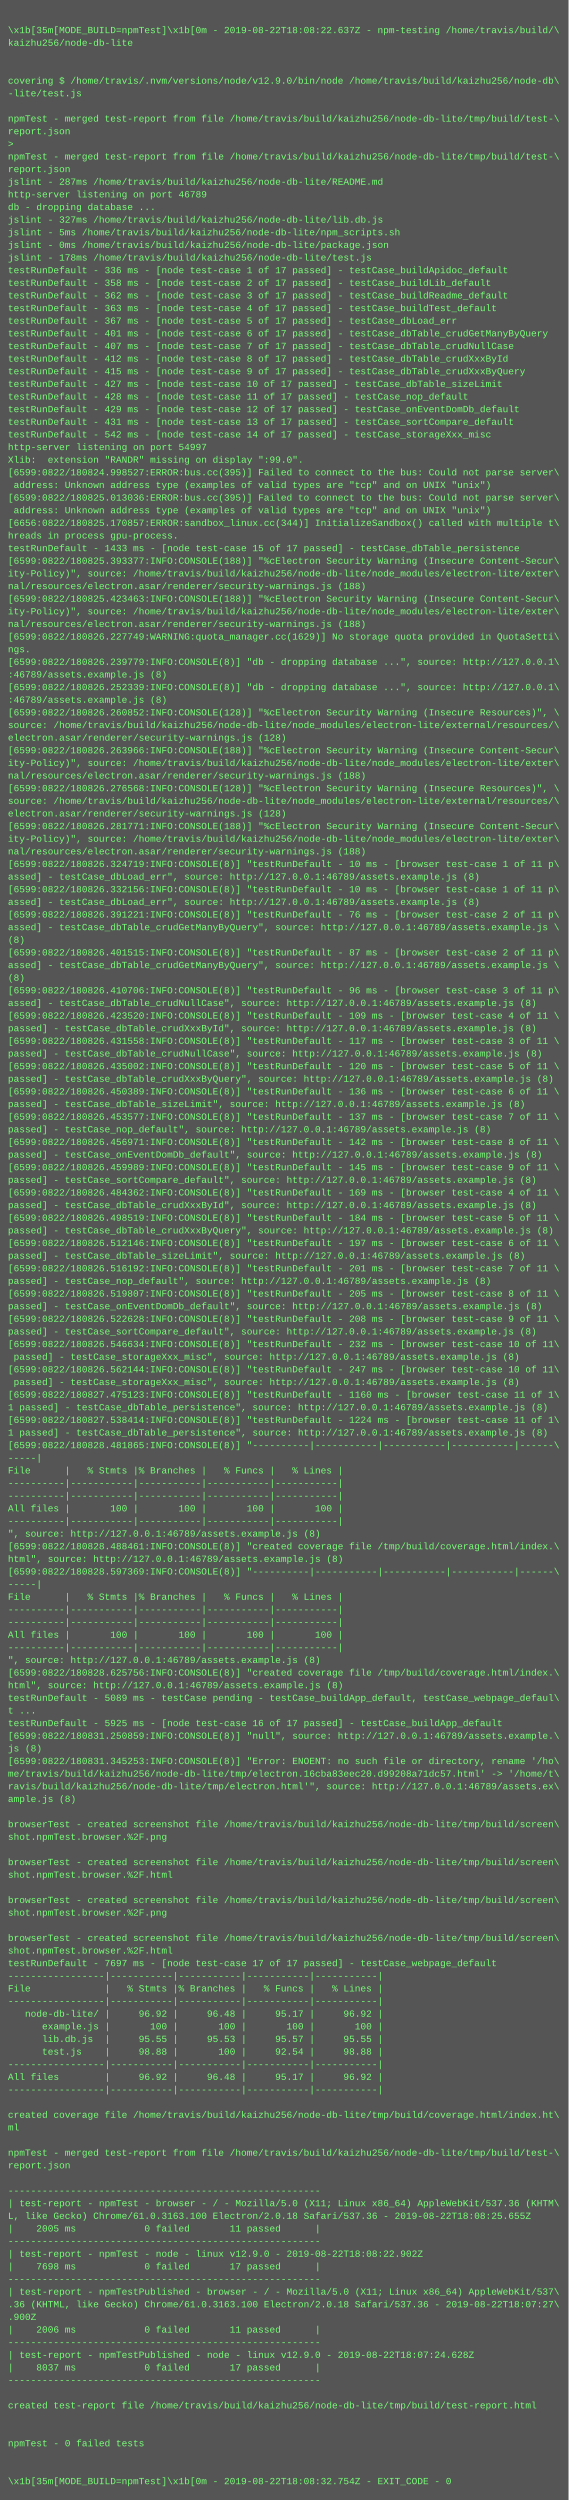
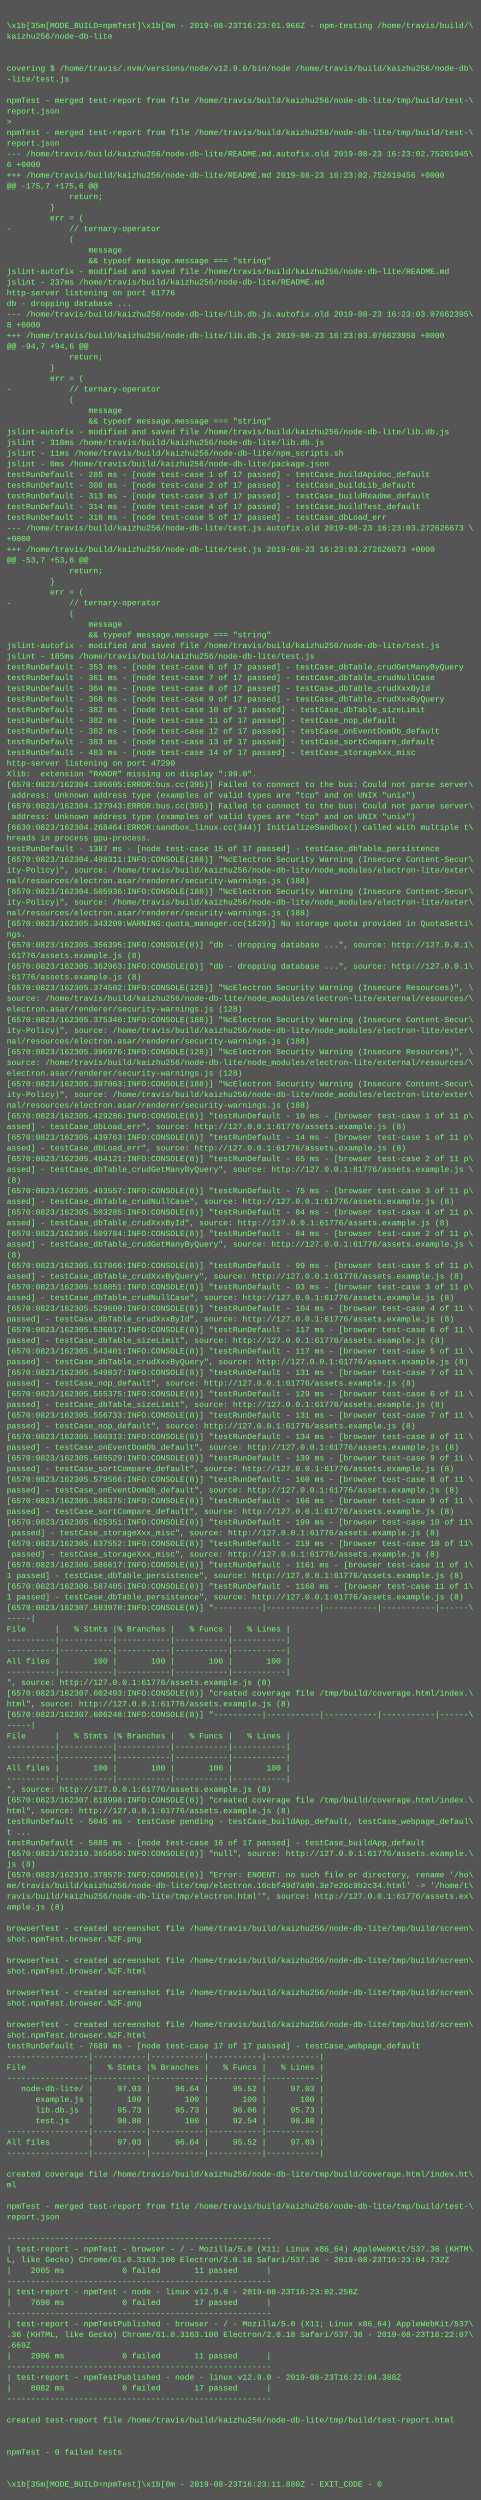
- <svg xmlns="http://www.w3.org/2000/svg" height="3166" width="720">
-   <rect height="3166" fill="#555" width="720" />
+ <svg xmlns="http://www.w3.org/2000/svg" height="3742" width="720">
+   <rect height="3742" fill="#555" width="720" />
  <text fill="#7f7" font-family="Courier New" font-size="12" xml:space="preserve">
    <tspan x="10" y="26" />
-     <tspan x="10" y="42">\x1b[35m[MODE_BUILD=npmTest]\x1b[0m - 2019-08-22T18:08:22.637Z - npm-testing /home/travis/build/\</tspan>
+     <tspan x="10" y="42">\x1b[35m[MODE_BUILD=npmTest]\x1b[0m - 2019-08-23T16:23:01.966Z - npm-testing /home/travis/build/\</tspan>
    <tspan x="10" y="58">kaizhu256/node-db-lite</tspan>
    <tspan x="10" y="74" />
    <tspan x="10" y="90" />
    <tspan x="10" y="106">covering $ /home/travis/.nvm/versions/node/v12.9.0/bin/node /home/travis/build/kaizhu256/node-db\</tspan>
    <tspan x="10" y="122">-lite/test.js</tspan>
    <tspan x="10" y="138" />
    <tspan x="10" y="154">npmTest - merged test-report from file /home/travis/build/kaizhu256/node-db-lite/tmp/build/test-\</tspan>
    <tspan x="10" y="170">report.json</tspan>
    <tspan x="10" y="186">&gt; </tspan>
    <tspan x="10" y="202">npmTest - merged test-report from file /home/travis/build/kaizhu256/node-db-lite/tmp/build/test-\</tspan>
    <tspan x="10" y="218">report.json</tspan>
-     <tspan x="10" y="234">jslint - 287ms /home/travis/build/kaizhu256/node-db-lite/README.md</tspan>
-     <tspan x="10" y="250">http-server listening on port 46789</tspan>
-     <tspan x="10" y="266">db - dropping database ...</tspan>
-     <tspan x="10" y="282">jslint - 327ms /home/travis/build/kaizhu256/node-db-lite/lib.db.js</tspan>
-     <tspan x="10" y="298">jslint - 5ms /home/travis/build/kaizhu256/node-db-lite/npm_scripts.sh</tspan>
-     <tspan x="10" y="314">jslint - 0ms /home/travis/build/kaizhu256/node-db-lite/package.json</tspan>
-     <tspan x="10" y="330">jslint - 178ms /home/travis/build/kaizhu256/node-db-lite/test.js</tspan>
-     <tspan x="10" y="346">testRunDefault - 336 ms - [node test-case 1 of 17 passed] - testCase_buildApidoc_default</tspan>
-     <tspan x="10" y="362">testRunDefault - 358 ms - [node test-case 2 of 17 passed] - testCase_buildLib_default</tspan>
-     <tspan x="10" y="378">testRunDefault - 362 ms - [node test-case 3 of 17 passed] - testCase_buildReadme_default</tspan>
-     <tspan x="10" y="394">testRunDefault - 363 ms - [node test-case 4 of 17 passed] - testCase_buildTest_default</tspan>
-     <tspan x="10" y="410">testRunDefault - 367 ms - [node test-case 5 of 17 passed] - testCase_dbLoad_err</tspan>
-     <tspan x="10" y="426">testRunDefault - 401 ms - [node test-case 6 of 17 passed] - testCase_dbTable_crudGetManyByQuery</tspan>
-     <tspan x="10" y="442">testRunDefault - 407 ms - [node test-case 7 of 17 passed] - testCase_dbTable_crudNullCase</tspan>
-     <tspan x="10" y="458">testRunDefault - 412 ms - [node test-case 8 of 17 passed] - testCase_dbTable_crudXxxById</tspan>
-     <tspan x="10" y="474">testRunDefault - 415 ms - [node test-case 9 of 17 passed] - testCase_dbTable_crudXxxByQuery</tspan>
-     <tspan x="10" y="490">testRunDefault - 427 ms - [node test-case 10 of 17 passed] - testCase_dbTable_sizeLimit</tspan>
-     <tspan x="10" y="506">testRunDefault - 428 ms - [node test-case 11 of 17 passed] - testCase_nop_default</tspan>
-     <tspan x="10" y="522">testRunDefault - 429 ms - [node test-case 12 of 17 passed] - testCase_onEventDomDb_default</tspan>
-     <tspan x="10" y="538">testRunDefault - 431 ms - [node test-case 13 of 17 passed] - testCase_sortCompare_default</tspan>
-     <tspan x="10" y="554">testRunDefault - 542 ms - [node test-case 14 of 17 passed] - testCase_storageXxx_misc</tspan>
-     <tspan x="10" y="570">http-server listening on port 54997</tspan>
-     <tspan x="10" y="586">Xlib:  extension "RANDR" missing on display ":99.0".</tspan>
-     <tspan x="10" y="602">[6599:0822/180824.998527:ERROR:bus.cc(395)] Failed to connect to the bus: Could not parse server\</tspan>
-     <tspan x="10" y="618"> address: Unknown address type (examples of valid types are "tcp" and on UNIX "unix")</tspan>
-     <tspan x="10" y="634">[6599:0822/180825.013036:ERROR:bus.cc(395)] Failed to connect to the bus: Could not parse server\</tspan>
-     <tspan x="10" y="650"> address: Unknown address type (examples of valid types are "tcp" and on UNIX "unix")</tspan>
-     <tspan x="10" y="666">[6656:0822/180825.170857:ERROR:sandbox_linux.cc(344)] InitializeSandbox() called with multiple t\</tspan>
-     <tspan x="10" y="682">hreads in process gpu-process.</tspan>
-     <tspan x="10" y="698">testRunDefault - 1433 ms - [node test-case 15 of 17 passed] - testCase_dbTable_persistence</tspan>
-     <tspan x="10" y="714">[6599:0822/180825.393377:INFO:CONSOLE(188)] "%cElectron Security Warning (Insecure Content-Secur\</tspan>
-     <tspan x="10" y="730">ity-Policy)", source: /home/travis/build/kaizhu256/node-db-lite/node_modules/electron-lite/exter\</tspan>
-     <tspan x="10" y="746">nal/resources/electron.asar/renderer/security-warnings.js (188)</tspan>
-     <tspan x="10" y="762">[6599:0822/180825.423463:INFO:CONSOLE(188)] "%cElectron Security Warning (Insecure Content-Secur\</tspan>
-     <tspan x="10" y="778">ity-Policy)", source: /home/travis/build/kaizhu256/node-db-lite/node_modules/electron-lite/exter\</tspan>
-     <tspan x="10" y="794">nal/resources/electron.asar/renderer/security-warnings.js (188)</tspan>
-     <tspan x="10" y="810">[6599:0822/180826.227749:WARNING:quota_manager.cc(1629)] No storage quota provided in QuotaSetti\</tspan>
-     <tspan x="10" y="826">ngs.</tspan>
-     <tspan x="10" y="842">[6599:0822/180826.239779:INFO:CONSOLE(8)] "db - dropping database ...", source: http://127.0.0.1\</tspan>
-     <tspan x="10" y="858">:46789/assets.example.js (8)</tspan>
-     <tspan x="10" y="874">[6599:0822/180826.252339:INFO:CONSOLE(8)] "db - dropping database ...", source: http://127.0.0.1\</tspan>
-     <tspan x="10" y="890">:46789/assets.example.js (8)</tspan>
-     <tspan x="10" y="906">[6599:0822/180826.260852:INFO:CONSOLE(128)] "%cElectron Security Warning (Insecure Resources)", \</tspan>
-     <tspan x="10" y="922">source: /home/travis/build/kaizhu256/node-db-lite/node_modules/electron-lite/external/resources/\</tspan>
-     <tspan x="10" y="938">electron.asar/renderer/security-warnings.js (128)</tspan>
-     <tspan x="10" y="954">[6599:0822/180826.263966:INFO:CONSOLE(188)] "%cElectron Security Warning (Insecure Content-Secur\</tspan>
-     <tspan x="10" y="970">ity-Policy)", source: /home/travis/build/kaizhu256/node-db-lite/node_modules/electron-lite/exter\</tspan>
-     <tspan x="10" y="986">nal/resources/electron.asar/renderer/security-warnings.js (188)</tspan>
-     <tspan x="10" y="1002">[6599:0822/180826.276568:INFO:CONSOLE(128)] "%cElectron Security Warning (Insecure Resources)", \</tspan>
-     <tspan x="10" y="1018">source: /home/travis/build/kaizhu256/node-db-lite/node_modules/electron-lite/external/resources/\</tspan>
-     <tspan x="10" y="1034">electron.asar/renderer/security-warnings.js (128)</tspan>
-     <tspan x="10" y="1050">[6599:0822/180826.281771:INFO:CONSOLE(188)] "%cElectron Security Warning (Insecure Content-Secur\</tspan>
-     <tspan x="10" y="1066">ity-Policy)", source: /home/travis/build/kaizhu256/node-db-lite/node_modules/electron-lite/exter\</tspan>
-     <tspan x="10" y="1082">nal/resources/electron.asar/renderer/security-warnings.js (188)</tspan>
-     <tspan x="10" y="1098">[6599:0822/180826.324719:INFO:CONSOLE(8)] "testRunDefault - 10 ms - [browser test-case 1 of 11 p\</tspan>
-     <tspan x="10" y="1114">assed] - testCase_dbLoad_err", source: http://127.0.0.1:46789/assets.example.js (8)</tspan>
-     <tspan x="10" y="1130">[6599:0822/180826.332156:INFO:CONSOLE(8)] "testRunDefault - 10 ms - [browser test-case 1 of 11 p\</tspan>
-     <tspan x="10" y="1146">assed] - testCase_dbLoad_err", source: http://127.0.0.1:46789/assets.example.js (8)</tspan>
-     <tspan x="10" y="1162">[6599:0822/180826.391221:INFO:CONSOLE(8)] "testRunDefault - 76 ms - [browser test-case 2 of 11 p\</tspan>
-     <tspan x="10" y="1178">assed] - testCase_dbTable_crudGetManyByQuery", source: http://127.0.0.1:46789/assets.example.js \</tspan>
-     <tspan x="10" y="1194">(8)</tspan>
-     <tspan x="10" y="1210">[6599:0822/180826.401515:INFO:CONSOLE(8)] "testRunDefault - 87 ms - [browser test-case 2 of 11 p\</tspan>
-     <tspan x="10" y="1226">assed] - testCase_dbTable_crudGetManyByQuery", source: http://127.0.0.1:46789/assets.example.js \</tspan>
-     <tspan x="10" y="1242">(8)</tspan>
-     <tspan x="10" y="1258">[6599:0822/180826.410706:INFO:CONSOLE(8)] "testRunDefault - 96 ms - [browser test-case 3 of 11 p\</tspan>
-     <tspan x="10" y="1274">assed] - testCase_dbTable_crudNullCase", source: http://127.0.0.1:46789/assets.example.js (8)</tspan>
-     <tspan x="10" y="1290">[6599:0822/180826.423520:INFO:CONSOLE(8)] "testRunDefault - 109 ms - [browser test-case 4 of 11 \</tspan>
-     <tspan x="10" y="1306">passed] - testCase_dbTable_crudXxxById", source: http://127.0.0.1:46789/assets.example.js (8)</tspan>
-     <tspan x="10" y="1322">[6599:0822/180826.431558:INFO:CONSOLE(8)] "testRunDefault - 117 ms - [browser test-case 3 of 11 \</tspan>
-     <tspan x="10" y="1338">passed] - testCase_dbTable_crudNullCase", source: http://127.0.0.1:46789/assets.example.js (8)</tspan>
-     <tspan x="10" y="1354">[6599:0822/180826.435002:INFO:CONSOLE(8)] "testRunDefault - 120 ms - [browser test-case 5 of 11 \</tspan>
-     <tspan x="10" y="1370">passed] - testCase_dbTable_crudXxxByQuery", source: http://127.0.0.1:46789/assets.example.js (8)</tspan>
-     <tspan x="10" y="1386">[6599:0822/180826.450389:INFO:CONSOLE(8)] "testRunDefault - 136 ms - [browser test-case 6 of 11 \</tspan>
-     <tspan x="10" y="1402">passed] - testCase_dbTable_sizeLimit", source: http://127.0.0.1:46789/assets.example.js (8)</tspan>
-     <tspan x="10" y="1418">[6599:0822/180826.453577:INFO:CONSOLE(8)] "testRunDefault - 137 ms - [browser test-case 7 of 11 \</tspan>
-     <tspan x="10" y="1434">passed] - testCase_nop_default", source: http://127.0.0.1:46789/assets.example.js (8)</tspan>
-     <tspan x="10" y="1450">[6599:0822/180826.456971:INFO:CONSOLE(8)] "testRunDefault - 142 ms - [browser test-case 8 of 11 \</tspan>
-     <tspan x="10" y="1466">passed] - testCase_onEventDomDb_default", source: http://127.0.0.1:46789/assets.example.js (8)</tspan>
-     <tspan x="10" y="1482">[6599:0822/180826.459989:INFO:CONSOLE(8)] "testRunDefault - 145 ms - [browser test-case 9 of 11 \</tspan>
-     <tspan x="10" y="1498">passed] - testCase_sortCompare_default", source: http://127.0.0.1:46789/assets.example.js (8)</tspan>
-     <tspan x="10" y="1514">[6599:0822/180826.484362:INFO:CONSOLE(8)] "testRunDefault - 169 ms - [browser test-case 4 of 11 \</tspan>
-     <tspan x="10" y="1530">passed] - testCase_dbTable_crudXxxById", source: http://127.0.0.1:46789/assets.example.js (8)</tspan>
-     <tspan x="10" y="1546">[6599:0822/180826.498519:INFO:CONSOLE(8)] "testRunDefault - 184 ms - [browser test-case 5 of 11 \</tspan>
-     <tspan x="10" y="1562">passed] - testCase_dbTable_crudXxxByQuery", source: http://127.0.0.1:46789/assets.example.js (8)</tspan>
-     <tspan x="10" y="1578">[6599:0822/180826.512146:INFO:CONSOLE(8)] "testRunDefault - 197 ms - [browser test-case 6 of 11 \</tspan>
-     <tspan x="10" y="1594">passed] - testCase_dbTable_sizeLimit", source: http://127.0.0.1:46789/assets.example.js (8)</tspan>
-     <tspan x="10" y="1610">[6599:0822/180826.516192:INFO:CONSOLE(8)] "testRunDefault - 201 ms - [browser test-case 7 of 11 \</tspan>
-     <tspan x="10" y="1626">passed] - testCase_nop_default", source: http://127.0.0.1:46789/assets.example.js (8)</tspan>
-     <tspan x="10" y="1642">[6599:0822/180826.519807:INFO:CONSOLE(8)] "testRunDefault - 205 ms - [browser test-case 8 of 11 \</tspan>
-     <tspan x="10" y="1658">passed] - testCase_onEventDomDb_default", source: http://127.0.0.1:46789/assets.example.js (8)</tspan>
-     <tspan x="10" y="1674">[6599:0822/180826.522628:INFO:CONSOLE(8)] "testRunDefault - 208 ms - [browser test-case 9 of 11 \</tspan>
-     <tspan x="10" y="1690">passed] - testCase_sortCompare_default", source: http://127.0.0.1:46789/assets.example.js (8)</tspan>
-     <tspan x="10" y="1706">[6599:0822/180826.546634:INFO:CONSOLE(8)] "testRunDefault - 232 ms - [browser test-case 10 of 11\</tspan>
-     <tspan x="10" y="1722"> passed] - testCase_storageXxx_misc", source: http://127.0.0.1:46789/assets.example.js (8)</tspan>
-     <tspan x="10" y="1738">[6599:0822/180826.562144:INFO:CONSOLE(8)] "testRunDefault - 247 ms - [browser test-case 10 of 11\</tspan>
-     <tspan x="10" y="1754"> passed] - testCase_storageXxx_misc", source: http://127.0.0.1:46789/assets.example.js (8)</tspan>
-     <tspan x="10" y="1770">[6599:0822/180827.475123:INFO:CONSOLE(8)] "testRunDefault - 1160 ms - [browser test-case 11 of 1\</tspan>
-     <tspan x="10" y="1786">1 passed] - testCase_dbTable_persistence", source: http://127.0.0.1:46789/assets.example.js (8)</tspan>
-     <tspan x="10" y="1802">[6599:0822/180827.538414:INFO:CONSOLE(8)] "testRunDefault - 1224 ms - [browser test-case 11 of 1\</tspan>
-     <tspan x="10" y="1818">1 passed] - testCase_dbTable_persistence", source: http://127.0.0.1:46789/assets.example.js (8)</tspan>
-     <tspan x="10" y="1834">[6599:0822/180828.481865:INFO:CONSOLE(8)] "----------|-----------|-----------|-----------|------\</tspan>
-     <tspan x="10" y="1850">-----|</tspan>
-     <tspan x="10" y="1866">File      |   % Stmts |% Branches |   % Funcs |   % Lines |</tspan>
-     <tspan x="10" y="1882">----------|-----------|-----------|-----------|-----------|</tspan>
-     <tspan x="10" y="1898">----------|-----------|-----------|-----------|-----------|</tspan>
-     <tspan x="10" y="1914">All files |       100 |       100 |       100 |       100 |</tspan>
-     <tspan x="10" y="1930">----------|-----------|-----------|-----------|-----------|</tspan>
-     <tspan x="10" y="1946">", source: http://127.0.0.1:46789/assets.example.js (8)</tspan>
-     <tspan x="10" y="1962">[6599:0822/180828.488461:INFO:CONSOLE(8)] "created coverage file /tmp/build/coverage.html/index.\</tspan>
-     <tspan x="10" y="1978">html", source: http://127.0.0.1:46789/assets.example.js (8)</tspan>
-     <tspan x="10" y="1994">[6599:0822/180828.597369:INFO:CONSOLE(8)] "----------|-----------|-----------|-----------|------\</tspan>
-     <tspan x="10" y="2010">-----|</tspan>
-     <tspan x="10" y="2026">File      |   % Stmts |% Branches |   % Funcs |   % Lines |</tspan>
-     <tspan x="10" y="2042">----------|-----------|-----------|-----------|-----------|</tspan>
-     <tspan x="10" y="2058">----------|-----------|-----------|-----------|-----------|</tspan>
-     <tspan x="10" y="2074">All files |       100 |       100 |       100 |       100 |</tspan>
-     <tspan x="10" y="2090">----------|-----------|-----------|-----------|-----------|</tspan>
-     <tspan x="10" y="2106">", source: http://127.0.0.1:46789/assets.example.js (8)</tspan>
-     <tspan x="10" y="2122">[6599:0822/180828.625756:INFO:CONSOLE(8)] "created coverage file /tmp/build/coverage.html/index.\</tspan>
-     <tspan x="10" y="2138">html", source: http://127.0.0.1:46789/assets.example.js (8)</tspan>
-     <tspan x="10" y="2154">testRunDefault - 5089 ms - testCase pending - testCase_buildApp_default, testCase_webpage_defaul\</tspan>
-     <tspan x="10" y="2170">t ...</tspan>
-     <tspan x="10" y="2186">testRunDefault - 5925 ms - [node test-case 16 of 17 passed] - testCase_buildApp_default</tspan>
-     <tspan x="10" y="2202">[6599:0822/180831.250859:INFO:CONSOLE(8)] "null", source: http://127.0.0.1:46789/assets.example.\</tspan>
-     <tspan x="10" y="2218">js (8)</tspan>
-     <tspan x="10" y="2234">[6599:0822/180831.345253:INFO:CONSOLE(8)] "Error: ENOENT: no such file or directory, rename '/ho\</tspan>
-     <tspan x="10" y="2250">me/travis/build/kaizhu256/node-db-lite/tmp/electron.16cba83eec20.d99208a71dc57.html' -&gt; '/home/t\</tspan>
-     <tspan x="10" y="2266">ravis/build/kaizhu256/node-db-lite/tmp/electron.html'", source: http://127.0.0.1:46789/assets.ex\</tspan>
-     <tspan x="10" y="2282">ample.js (8)</tspan>
-     <tspan x="10" y="2298" />
-     <tspan x="10" y="2314">browserTest - created screenshot file /home/travis/build/kaizhu256/node-db-lite/tmp/build/screen\</tspan>
-     <tspan x="10" y="2330">shot.npmTest.browser.%2F.png</tspan>
-     <tspan x="10" y="2346" />
-     <tspan x="10" y="2362">browserTest - created screenshot file /home/travis/build/kaizhu256/node-db-lite/tmp/build/screen\</tspan>
-     <tspan x="10" y="2378">shot.npmTest.browser.%2F.html</tspan>
-     <tspan x="10" y="2394" />
-     <tspan x="10" y="2410">browserTest - created screenshot file /home/travis/build/kaizhu256/node-db-lite/tmp/build/screen\</tspan>
-     <tspan x="10" y="2426">shot.npmTest.browser.%2F.png</tspan>
-     <tspan x="10" y="2442" />
-     <tspan x="10" y="2458">browserTest - created screenshot file /home/travis/build/kaizhu256/node-db-lite/tmp/build/screen\</tspan>
-     <tspan x="10" y="2474">shot.npmTest.browser.%2F.html</tspan>
-     <tspan x="10" y="2490">testRunDefault - 7697 ms - [node test-case 17 of 17 passed] - testCase_webpage_default</tspan>
-     <tspan x="10" y="2506">-----------------|-----------|-----------|-----------|-----------|</tspan>
-     <tspan x="10" y="2522">File             |   % Stmts |% Branches |   % Funcs |   % Lines |</tspan>
-     <tspan x="10" y="2538">-----------------|-----------|-----------|-----------|-----------|</tspan>
-     <tspan x="10" y="2554">   node-db-lite/ |     96.92 |     96.48 |     95.17 |     96.92 |</tspan>
-     <tspan x="10" y="2570">      example.js |       100 |       100 |       100 |       100 |</tspan>
-     <tspan x="10" y="2586">      lib.db.js  |     95.55 |     95.53 |     95.57 |     95.55 |</tspan>
-     <tspan x="10" y="2602">      test.js    |     98.88 |       100 |     92.54 |     98.88 |</tspan>
-     <tspan x="10" y="2618">-----------------|-----------|-----------|-----------|-----------|</tspan>
-     <tspan x="10" y="2634">All files        |     96.92 |     96.48 |     95.17 |     96.92 |</tspan>
-     <tspan x="10" y="2650">-----------------|-----------|-----------|-----------|-----------|</tspan>
-     <tspan x="10" y="2666" />
-     <tspan x="10" y="2682">created coverage file /home/travis/build/kaizhu256/node-db-lite/tmp/build/coverage.html/index.ht\</tspan>
-     <tspan x="10" y="2698">ml</tspan>
-     <tspan x="10" y="2714" />
-     <tspan x="10" y="2730">npmTest - merged test-report from file /home/travis/build/kaizhu256/node-db-lite/tmp/build/test-\</tspan>
-     <tspan x="10" y="2746">report.json</tspan>
-     <tspan x="10" y="2762" />
-     <tspan x="10" y="2778">-------------------------------------------------------</tspan>
-     <tspan x="10" y="2794">| test-report - npmTest - browser - / - Mozilla/5.0 (X11; Linux x86_64) AppleWebKit/537.36 (KHTM\</tspan>
-     <tspan x="10" y="2810">L, like Gecko) Chrome/61.0.3163.100 Electron/2.0.18 Safari/537.36 - 2019-08-22T18:08:25.655Z</tspan>
-     <tspan x="10" y="2826">|    2005 ms            0 failed       11 passed      |</tspan>
-     <tspan x="10" y="2842">-------------------------------------------------------</tspan>
-     <tspan x="10" y="2858">| test-report - npmTest - node - linux v12.9.0 - 2019-08-22T18:08:22.902Z</tspan>
-     <tspan x="10" y="2874">|    7698 ms            0 failed       17 passed      |</tspan>
-     <tspan x="10" y="2890">-------------------------------------------------------</tspan>
-     <tspan x="10" y="2906">| test-report - npmTestPublished - browser - / - Mozilla/5.0 (X11; Linux x86_64) AppleWebKit/537\</tspan>
-     <tspan x="10" y="2922">.36 (KHTML, like Gecko) Chrome/61.0.3163.100 Electron/2.0.18 Safari/537.36 - 2019-08-22T18:07:27\</tspan>
-     <tspan x="10" y="2938">.900Z</tspan>
-     <tspan x="10" y="2954">|    2006 ms            0 failed       11 passed      |</tspan>
-     <tspan x="10" y="2970">-------------------------------------------------------</tspan>
-     <tspan x="10" y="2986">| test-report - npmTestPublished - node - linux v12.9.0 - 2019-08-22T18:07:24.628Z</tspan>
-     <tspan x="10" y="3002">|    8037 ms            0 failed       17 passed      |</tspan>
-     <tspan x="10" y="3018">-------------------------------------------------------</tspan>
-     <tspan x="10" y="3034" />
-     <tspan x="10" y="3050">created test-report file /home/travis/build/kaizhu256/node-db-lite/tmp/build/test-report.html</tspan>
-     <tspan x="10" y="3066" />
-     <tspan x="10" y="3082" />
-     <tspan x="10" y="3098">npmTest - 0 failed tests</tspan>
-     <tspan x="10" y="3114" />
-     <tspan x="10" y="3130" />
-     <tspan x="10" y="3146">\x1b[35m[MODE_BUILD=npmTest]\x1b[0m - 2019-08-22T18:08:32.754Z - EXIT_CODE - 0</tspan>
+     <tspan x="10" y="234">--- /home/travis/build/kaizhu256/node-db-lite/README.md.autofix.old	2019-08-23 16:23:02.75261945\</tspan>
+     <tspan x="10" y="250">6 +0000</tspan>
+     <tspan x="10" y="266">+++ /home/travis/build/kaizhu256/node-db-lite/README.md	2019-08-23 16:23:02.752619456 +0000</tspan>
+     <tspan x="10" y="282">@@ -175,7 +175,6 @@</tspan>
+     <tspan x="10" y="298">             return;</tspan>
+     <tspan x="10" y="314">         }</tspan>
+     <tspan x="10" y="330">         err = (</tspan>
+     <tspan x="10" y="346">-            // ternary-operator</tspan>
+     <tspan x="10" y="362">             (</tspan>
+     <tspan x="10" y="378">                 message</tspan>
+     <tspan x="10" y="394">                 &amp;&amp; typeof message.message === "string"</tspan>
+     <tspan x="10" y="410">jslint-autofix - modified and saved file /home/travis/build/kaizhu256/node-db-lite/README.md</tspan>
+     <tspan x="10" y="426">jslint - 237ms /home/travis/build/kaizhu256/node-db-lite/README.md</tspan>
+     <tspan x="10" y="442">http-server listening on port 61776</tspan>
+     <tspan x="10" y="458">db - dropping database ...</tspan>
+     <tspan x="10" y="474">--- /home/travis/build/kaizhu256/node-db-lite/lib.db.js.autofix.old	2019-08-23 16:23:03.07662395\</tspan>
+     <tspan x="10" y="490">8 +0000</tspan>
+     <tspan x="10" y="506">+++ /home/travis/build/kaizhu256/node-db-lite/lib.db.js	2019-08-23 16:23:03.076623958 +0000</tspan>
+     <tspan x="10" y="522">@@ -94,7 +94,6 @@</tspan>
+     <tspan x="10" y="538">             return;</tspan>
+     <tspan x="10" y="554">         }</tspan>
+     <tspan x="10" y="570">         err = (</tspan>
+     <tspan x="10" y="586">-            // ternary-operator</tspan>
+     <tspan x="10" y="602">             (</tspan>
+     <tspan x="10" y="618">                 message</tspan>
+     <tspan x="10" y="634">                 &amp;&amp; typeof message.message === "string"</tspan>
+     <tspan x="10" y="650">jslint-autofix - modified and saved file /home/travis/build/kaizhu256/node-db-lite/lib.db.js</tspan>
+     <tspan x="10" y="666">jslint - 318ms /home/travis/build/kaizhu256/node-db-lite/lib.db.js</tspan>
+     <tspan x="10" y="682">jslint - 11ms /home/travis/build/kaizhu256/node-db-lite/npm_scripts.sh</tspan>
+     <tspan x="10" y="698">jslint - 0ms /home/travis/build/kaizhu256/node-db-lite/package.json</tspan>
+     <tspan x="10" y="714">testRunDefault - 285 ms - [node test-case 1 of 17 passed] - testCase_buildApidoc_default</tspan>
+     <tspan x="10" y="730">testRunDefault - 308 ms - [node test-case 2 of 17 passed] - testCase_buildLib_default</tspan>
+     <tspan x="10" y="746">testRunDefault - 313 ms - [node test-case 3 of 17 passed] - testCase_buildReadme_default</tspan>
+     <tspan x="10" y="762">testRunDefault - 314 ms - [node test-case 4 of 17 passed] - testCase_buildTest_default</tspan>
+     <tspan x="10" y="778">testRunDefault - 316 ms - [node test-case 5 of 17 passed] - testCase_dbLoad_err</tspan>
+     <tspan x="10" y="794">--- /home/travis/build/kaizhu256/node-db-lite/test.js.autofix.old	2019-08-23 16:23:03.272626673 \</tspan>
+     <tspan x="10" y="810">+0000</tspan>
+     <tspan x="10" y="826">+++ /home/travis/build/kaizhu256/node-db-lite/test.js	2019-08-23 16:23:03.272626673 +0000</tspan>
+     <tspan x="10" y="842">@@ -53,7 +53,6 @@</tspan>
+     <tspan x="10" y="858">             return;</tspan>
+     <tspan x="10" y="874">         }</tspan>
+     <tspan x="10" y="890">         err = (</tspan>
+     <tspan x="10" y="906">-            // ternary-operator</tspan>
+     <tspan x="10" y="922">             (</tspan>
+     <tspan x="10" y="938">                 message</tspan>
+     <tspan x="10" y="954">                 &amp;&amp; typeof message.message === "string"</tspan>
+     <tspan x="10" y="970">jslint-autofix - modified and saved file /home/travis/build/kaizhu256/node-db-lite/test.js</tspan>
+     <tspan x="10" y="986">jslint - 185ms /home/travis/build/kaizhu256/node-db-lite/test.js</tspan>
+     <tspan x="10" y="1002">testRunDefault - 353 ms - [node test-case 6 of 17 passed] - testCase_dbTable_crudGetManyByQuery</tspan>
+     <tspan x="10" y="1018">testRunDefault - 361 ms - [node test-case 7 of 17 passed] - testCase_dbTable_crudNullCase</tspan>
+     <tspan x="10" y="1034">testRunDefault - 364 ms - [node test-case 8 of 17 passed] - testCase_dbTable_crudXxxById</tspan>
+     <tspan x="10" y="1050">testRunDefault - 368 ms - [node test-case 9 of 17 passed] - testCase_dbTable_crudXxxByQuery</tspan>
+     <tspan x="10" y="1066">testRunDefault - 382 ms - [node test-case 10 of 17 passed] - testCase_dbTable_sizeLimit</tspan>
+     <tspan x="10" y="1082">testRunDefault - 382 ms - [node test-case 11 of 17 passed] - testCase_nop_default</tspan>
+     <tspan x="10" y="1098">testRunDefault - 382 ms - [node test-case 12 of 17 passed] - testCase_onEventDomDb_default</tspan>
+     <tspan x="10" y="1114">testRunDefault - 383 ms - [node test-case 13 of 17 passed] - testCase_sortCompare_default</tspan>
+     <tspan x="10" y="1130">testRunDefault - 483 ms - [node test-case 14 of 17 passed] - testCase_storageXxx_misc</tspan>
+     <tspan x="10" y="1146">http-server listening on port 47290</tspan>
+     <tspan x="10" y="1162">Xlib:  extension "RANDR" missing on display ":99.0".</tspan>
+     <tspan x="10" y="1178">[6570:0823/162304.106605:ERROR:bus.cc(395)] Failed to connect to the bus: Could not parse server\</tspan>
+     <tspan x="10" y="1194"> address: Unknown address type (examples of valid types are "tcp" and on UNIX "unix")</tspan>
+     <tspan x="10" y="1210">[6570:0823/162304.127943:ERROR:bus.cc(395)] Failed to connect to the bus: Could not parse server\</tspan>
+     <tspan x="10" y="1226"> address: Unknown address type (examples of valid types are "tcp" and on UNIX "unix")</tspan>
+     <tspan x="10" y="1242">[6630:0823/162304.268464:ERROR:sandbox_linux.cc(344)] InitializeSandbox() called with multiple t\</tspan>
+     <tspan x="10" y="1258">hreads in process gpu-process.</tspan>
+     <tspan x="10" y="1274">testRunDefault - 1387 ms - [node test-case 15 of 17 passed] - testCase_dbTable_persistence</tspan>
+     <tspan x="10" y="1290">[6570:0823/162304.498311:INFO:CONSOLE(188)] "%cElectron Security Warning (Insecure Content-Secur\</tspan>
+     <tspan x="10" y="1306">ity-Policy)", source: /home/travis/build/kaizhu256/node-db-lite/node_modules/electron-lite/exter\</tspan>
+     <tspan x="10" y="1322">nal/resources/electron.asar/renderer/security-warnings.js (188)</tspan>
+     <tspan x="10" y="1338">[6570:0823/162304.505936:INFO:CONSOLE(188)] "%cElectron Security Warning (Insecure Content-Secur\</tspan>
+     <tspan x="10" y="1354">ity-Policy)", source: /home/travis/build/kaizhu256/node-db-lite/node_modules/electron-lite/exter\</tspan>
+     <tspan x="10" y="1370">nal/resources/electron.asar/renderer/security-warnings.js (188)</tspan>
+     <tspan x="10" y="1386">[6570:0823/162305.343209:WARNING:quota_manager.cc(1629)] No storage quota provided in QuotaSetti\</tspan>
+     <tspan x="10" y="1402">ngs.</tspan>
+     <tspan x="10" y="1418">[6570:0823/162305.356395:INFO:CONSOLE(8)] "db - dropping database ...", source: http://127.0.0.1\</tspan>
+     <tspan x="10" y="1434">:61776/assets.example.js (8)</tspan>
+     <tspan x="10" y="1450">[6570:0823/162305.362963:INFO:CONSOLE(8)] "db - dropping database ...", source: http://127.0.0.1\</tspan>
+     <tspan x="10" y="1466">:61776/assets.example.js (8)</tspan>
+     <tspan x="10" y="1482">[6570:0823/162305.374502:INFO:CONSOLE(128)] "%cElectron Security Warning (Insecure Resources)", \</tspan>
+     <tspan x="10" y="1498">source: /home/travis/build/kaizhu256/node-db-lite/node_modules/electron-lite/external/resources/\</tspan>
+     <tspan x="10" y="1514">electron.asar/renderer/security-warnings.js (128)</tspan>
+     <tspan x="10" y="1530">[6570:0823/162305.375340:INFO:CONSOLE(188)] "%cElectron Security Warning (Insecure Content-Secur\</tspan>
+     <tspan x="10" y="1546">ity-Policy)", source: /home/travis/build/kaizhu256/node-db-lite/node_modules/electron-lite/exter\</tspan>
+     <tspan x="10" y="1562">nal/resources/electron.asar/renderer/security-warnings.js (188)</tspan>
+     <tspan x="10" y="1578">[6570:0823/162305.396976:INFO:CONSOLE(128)] "%cElectron Security Warning (Insecure Resources)", \</tspan>
+     <tspan x="10" y="1594">source: /home/travis/build/kaizhu256/node-db-lite/node_modules/electron-lite/external/resources/\</tspan>
+     <tspan x="10" y="1610">electron.asar/renderer/security-warnings.js (128)</tspan>
+     <tspan x="10" y="1626">[6570:0823/162305.397063:INFO:CONSOLE(188)] "%cElectron Security Warning (Insecure Content-Secur\</tspan>
+     <tspan x="10" y="1642">ity-Policy)", source: /home/travis/build/kaizhu256/node-db-lite/node_modules/electron-lite/exter\</tspan>
+     <tspan x="10" y="1658">nal/resources/electron.asar/renderer/security-warnings.js (188)</tspan>
+     <tspan x="10" y="1674">[6570:0823/162305.429286:INFO:CONSOLE(8)] "testRunDefault - 10 ms - [browser test-case 1 of 11 p\</tspan>
+     <tspan x="10" y="1690">assed] - testCase_dbLoad_err", source: http://127.0.0.1:61776/assets.example.js (8)</tspan>
+     <tspan x="10" y="1706">[6570:0823/162305.439763:INFO:CONSOLE(8)] "testRunDefault - 14 ms - [browser test-case 1 of 11 p\</tspan>
+     <tspan x="10" y="1722">assed] - testCase_dbLoad_err", source: http://127.0.0.1:61776/assets.example.js (8)</tspan>
+     <tspan x="10" y="1738">[6570:0823/162305.484121:INFO:CONSOLE(8)] "testRunDefault - 65 ms - [browser test-case 2 of 11 p\</tspan>
+     <tspan x="10" y="1754">assed] - testCase_dbTable_crudGetManyByQuery", source: http://127.0.0.1:61776/assets.example.js \</tspan>
+     <tspan x="10" y="1770">(8)</tspan>
+     <tspan x="10" y="1786">[6570:0823/162305.493557:INFO:CONSOLE(8)] "testRunDefault - 75 ms - [browser test-case 3 of 11 p\</tspan>
+     <tspan x="10" y="1802">assed] - testCase_dbTable_crudNullCase", source: http://127.0.0.1:61776/assets.example.js (8)</tspan>
+     <tspan x="10" y="1818">[6570:0823/162305.503285:INFO:CONSOLE(8)] "testRunDefault - 84 ms - [browser test-case 4 of 11 p\</tspan>
+     <tspan x="10" y="1834">assed] - testCase_dbTable_crudXxxById", source: http://127.0.0.1:61776/assets.example.js (8)</tspan>
+     <tspan x="10" y="1850">[6570:0823/162305.509784:INFO:CONSOLE(8)] "testRunDefault - 84 ms - [browser test-case 2 of 11 p\</tspan>
+     <tspan x="10" y="1866">assed] - testCase_dbTable_crudGetManyByQuery", source: http://127.0.0.1:61776/assets.example.js \</tspan>
+     <tspan x="10" y="1882">(8)</tspan>
+     <tspan x="10" y="1898">[6570:0823/162305.517866:INFO:CONSOLE(8)] "testRunDefault - 99 ms - [browser test-case 5 of 11 p\</tspan>
+     <tspan x="10" y="1914">assed] - testCase_dbTable_crudXxxByQuery", source: http://127.0.0.1:61776/assets.example.js (8)</tspan>
+     <tspan x="10" y="1930">[6570:0823/162305.518851:INFO:CONSOLE(8)] "testRunDefault - 93 ms - [browser test-case 3 of 11 p\</tspan>
+     <tspan x="10" y="1946">assed] - testCase_dbTable_crudNullCase", source: http://127.0.0.1:61776/assets.example.js (8)</tspan>
+     <tspan x="10" y="1962">[6570:0823/162305.529609:INFO:CONSOLE(8)] "testRunDefault - 104 ms - [browser test-case 4 of 11 \</tspan>
+     <tspan x="10" y="1978">passed] - testCase_dbTable_crudXxxById", source: http://127.0.0.1:61776/assets.example.js (8)</tspan>
+     <tspan x="10" y="1994">[6570:0823/162305.536017:INFO:CONSOLE(8)] "testRunDefault - 117 ms - [browser test-case 6 of 11 \</tspan>
+     <tspan x="10" y="2010">passed] - testCase_dbTable_sizeLimit", source: http://127.0.0.1:61776/assets.example.js (8)</tspan>
+     <tspan x="10" y="2026">[6570:0823/162305.543401:INFO:CONSOLE(8)] "testRunDefault - 117 ms - [browser test-case 5 of 11 \</tspan>
+     <tspan x="10" y="2042">passed] - testCase_dbTable_crudXxxByQuery", source: http://127.0.0.1:61776/assets.example.js (8)</tspan>
+     <tspan x="10" y="2058">[6570:0823/162305.549837:INFO:CONSOLE(8)] "testRunDefault - 131 ms - [browser test-case 7 of 11 \</tspan>
+     <tspan x="10" y="2074">passed] - testCase_nop_default", source: http://127.0.0.1:61776/assets.example.js (8)</tspan>
+     <tspan x="10" y="2090">[6570:0823/162305.555375:INFO:CONSOLE(8)] "testRunDefault - 129 ms - [browser test-case 6 of 11 \</tspan>
+     <tspan x="10" y="2106">passed] - testCase_dbTable_sizeLimit", source: http://127.0.0.1:61776/assets.example.js (8)</tspan>
+     <tspan x="10" y="2122">[6570:0823/162305.556733:INFO:CONSOLE(8)] "testRunDefault - 131 ms - [browser test-case 7 of 11 \</tspan>
+     <tspan x="10" y="2138">passed] - testCase_nop_default", source: http://127.0.0.1:61776/assets.example.js (8)</tspan>
+     <tspan x="10" y="2154">[6570:0823/162305.560313:INFO:CONSOLE(8)] "testRunDefault - 134 ms - [browser test-case 8 of 11 \</tspan>
+     <tspan x="10" y="2170">passed] - testCase_onEventDomDb_default", source: http://127.0.0.1:61776/assets.example.js (8)</tspan>
+     <tspan x="10" y="2186">[6570:0823/162305.565529:INFO:CONSOLE(8)] "testRunDefault - 139 ms - [browser test-case 9 of 11 \</tspan>
+     <tspan x="10" y="2202">passed] - testCase_sortCompare_default", source: http://127.0.0.1:61776/assets.example.js (8)</tspan>
+     <tspan x="10" y="2218">[6570:0823/162305.579566:INFO:CONSOLE(8)] "testRunDefault - 160 ms - [browser test-case 8 of 11 \</tspan>
+     <tspan x="10" y="2234">passed] - testCase_onEventDomDb_default", source: http://127.0.0.1:61776/assets.example.js (8)</tspan>
+     <tspan x="10" y="2250">[6570:0823/162305.586375:INFO:CONSOLE(8)] "testRunDefault - 166 ms - [browser test-case 9 of 11 \</tspan>
+     <tspan x="10" y="2266">passed] - testCase_sortCompare_default", source: http://127.0.0.1:61776/assets.example.js (8)</tspan>
+     <tspan x="10" y="2282">[6570:0823/162305.625351:INFO:CONSOLE(8)] "testRunDefault - 199 ms - [browser test-case 10 of 11\</tspan>
+     <tspan x="10" y="2298"> passed] - testCase_storageXxx_misc", source: http://127.0.0.1:61776/assets.example.js (8)</tspan>
+     <tspan x="10" y="2314">[6570:0823/162305.637552:INFO:CONSOLE(8)] "testRunDefault - 219 ms - [browser test-case 10 of 11\</tspan>
+     <tspan x="10" y="2330"> passed] - testCase_storageXxx_misc", source: http://127.0.0.1:61776/assets.example.js (8)</tspan>
+     <tspan x="10" y="2346">[6570:0823/162306.586617:INFO:CONSOLE(8)] "testRunDefault - 1161 ms - [browser test-case 11 of 1\</tspan>
+     <tspan x="10" y="2362">1 passed] - testCase_dbTable_persistence", source: http://127.0.0.1:61776/assets.example.js (8)</tspan>
+     <tspan x="10" y="2378">[6570:0823/162306.587405:INFO:CONSOLE(8)] "testRunDefault - 1168 ms - [browser test-case 11 of 1\</tspan>
+     <tspan x="10" y="2394">1 passed] - testCase_dbTable_persistence", source: http://127.0.0.1:61776/assets.example.js (8)</tspan>
+     <tspan x="10" y="2410">[6570:0823/162307.593970:INFO:CONSOLE(8)] "----------|-----------|-----------|-----------|------\</tspan>
+     <tspan x="10" y="2426">-----|</tspan>
+     <tspan x="10" y="2442">File      |   % Stmts |% Branches |   % Funcs |   % Lines |</tspan>
+     <tspan x="10" y="2458">----------|-----------|-----------|-----------|-----------|</tspan>
+     <tspan x="10" y="2474">----------|-----------|-----------|-----------|-----------|</tspan>
+     <tspan x="10" y="2490">All files |       100 |       100 |       100 |       100 |</tspan>
+     <tspan x="10" y="2506">----------|-----------|-----------|-----------|-----------|</tspan>
+     <tspan x="10" y="2522">", source: http://127.0.0.1:61776/assets.example.js (8)</tspan>
+     <tspan x="10" y="2538">[6570:0823/162307.602493:INFO:CONSOLE(8)] "created coverage file /tmp/build/coverage.html/index.\</tspan>
+     <tspan x="10" y="2554">html", source: http://127.0.0.1:61776/assets.example.js (8)</tspan>
+     <tspan x="10" y="2570">[6570:0823/162307.606248:INFO:CONSOLE(8)] "----------|-----------|-----------|-----------|------\</tspan>
+     <tspan x="10" y="2586">-----|</tspan>
+     <tspan x="10" y="2602">File      |   % Stmts |% Branches |   % Funcs |   % Lines |</tspan>
+     <tspan x="10" y="2618">----------|-----------|-----------|-----------|-----------|</tspan>
+     <tspan x="10" y="2634">----------|-----------|-----------|-----------|-----------|</tspan>
+     <tspan x="10" y="2650">All files |       100 |       100 |       100 |       100 |</tspan>
+     <tspan x="10" y="2666">----------|-----------|-----------|-----------|-----------|</tspan>
+     <tspan x="10" y="2682">", source: http://127.0.0.1:61776/assets.example.js (8)</tspan>
+     <tspan x="10" y="2698">[6570:0823/162307.618998:INFO:CONSOLE(8)] "created coverage file /tmp/build/coverage.html/index.\</tspan>
+     <tspan x="10" y="2714">html", source: http://127.0.0.1:61776/assets.example.js (8)</tspan>
+     <tspan x="10" y="2730">testRunDefault - 5045 ms - testCase pending - testCase_buildApp_default, testCase_webpage_defaul\</tspan>
+     <tspan x="10" y="2746">t ...</tspan>
+     <tspan x="10" y="2762">testRunDefault - 5885 ms - [node test-case 16 of 17 passed] - testCase_buildApp_default</tspan>
+     <tspan x="10" y="2778">[6570:0823/162310.365656:INFO:CONSOLE(8)] "null", source: http://127.0.0.1:61776/assets.example.\</tspan>
+     <tspan x="10" y="2794">js (8)</tspan>
+     <tspan x="10" y="2810">[6570:0823/162310.378579:INFO:CONSOLE(8)] "Error: ENOENT: no such file or directory, rename '/ho\</tspan>
+     <tspan x="10" y="2826">me/travis/build/kaizhu256/node-db-lite/tmp/electron.16cbf49d7a90.3e7e26c9b2c34.html' -&gt; '/home/t\</tspan>
+     <tspan x="10" y="2842">ravis/build/kaizhu256/node-db-lite/tmp/electron.html'", source: http://127.0.0.1:61776/assets.ex\</tspan>
+     <tspan x="10" y="2858">ample.js (8)</tspan>
+     <tspan x="10" y="2874" />
+     <tspan x="10" y="2890">browserTest - created screenshot file /home/travis/build/kaizhu256/node-db-lite/tmp/build/screen\</tspan>
+     <tspan x="10" y="2906">shot.npmTest.browser.%2F.png</tspan>
+     <tspan x="10" y="2922" />
+     <tspan x="10" y="2938">browserTest - created screenshot file /home/travis/build/kaizhu256/node-db-lite/tmp/build/screen\</tspan>
+     <tspan x="10" y="2954">shot.npmTest.browser.%2F.html</tspan>
+     <tspan x="10" y="2970" />
+     <tspan x="10" y="2986">browserTest - created screenshot file /home/travis/build/kaizhu256/node-db-lite/tmp/build/screen\</tspan>
+     <tspan x="10" y="3002">shot.npmTest.browser.%2F.png</tspan>
+     <tspan x="10" y="3018" />
+     <tspan x="10" y="3034">browserTest - created screenshot file /home/travis/build/kaizhu256/node-db-lite/tmp/build/screen\</tspan>
+     <tspan x="10" y="3050">shot.npmTest.browser.%2F.html</tspan>
+     <tspan x="10" y="3066">testRunDefault - 7689 ms - [node test-case 17 of 17 passed] - testCase_webpage_default</tspan>
+     <tspan x="10" y="3082">-----------------|-----------|-----------|-----------|-----------|</tspan>
+     <tspan x="10" y="3098">File             |   % Stmts |% Branches |   % Funcs |   % Lines |</tspan>
+     <tspan x="10" y="3114">-----------------|-----------|-----------|-----------|-----------|</tspan>
+     <tspan x="10" y="3130">   node-db-lite/ |     97.03 |     96.64 |     95.52 |     97.03 |</tspan>
+     <tspan x="10" y="3146">      example.js |       100 |       100 |       100 |       100 |</tspan>
+     <tspan x="10" y="3162">      lib.db.js  |     95.73 |     95.73 |     96.06 |     95.73 |</tspan>
+     <tspan x="10" y="3178">      test.js    |     98.88 |       100 |     92.54 |     98.88 |</tspan>
+     <tspan x="10" y="3194">-----------------|-----------|-----------|-----------|-----------|</tspan>
+     <tspan x="10" y="3210">All files        |     97.03 |     96.64 |     95.52 |     97.03 |</tspan>
+     <tspan x="10" y="3226">-----------------|-----------|-----------|-----------|-----------|</tspan>
+     <tspan x="10" y="3242" />
+     <tspan x="10" y="3258">created coverage file /home/travis/build/kaizhu256/node-db-lite/tmp/build/coverage.html/index.ht\</tspan>
+     <tspan x="10" y="3274">ml</tspan>
+     <tspan x="10" y="3290" />
+     <tspan x="10" y="3306">npmTest - merged test-report from file /home/travis/build/kaizhu256/node-db-lite/tmp/build/test-\</tspan>
+     <tspan x="10" y="3322">report.json</tspan>
+     <tspan x="10" y="3338" />
+     <tspan x="10" y="3354">-------------------------------------------------------</tspan>
+     <tspan x="10" y="3370">| test-report - npmTest - browser - / - Mozilla/5.0 (X11; Linux x86_64) AppleWebKit/537.36 (KHTM\</tspan>
+     <tspan x="10" y="3386">L, like Gecko) Chrome/61.0.3163.100 Electron/2.0.18 Safari/537.36 - 2019-08-23T16:23:04.732Z</tspan>
+     <tspan x="10" y="3402">|    2005 ms            0 failed       11 passed      |</tspan>
+     <tspan x="10" y="3418">-------------------------------------------------------</tspan>
+     <tspan x="10" y="3434">| test-report - npmTest - node - linux v12.9.0 - 2019-08-23T16:23:02.258Z</tspan>
+     <tspan x="10" y="3450">|    7690 ms            0 failed       17 passed      |</tspan>
+     <tspan x="10" y="3466">-------------------------------------------------------</tspan>
+     <tspan x="10" y="3482">| test-report - npmTestPublished - browser - / - Mozilla/5.0 (X11; Linux x86_64) AppleWebKit/537\</tspan>
+     <tspan x="10" y="3498">.36 (KHTML, like Gecko) Chrome/61.0.3163.100 Electron/2.0.18 Safari/537.36 - 2019-08-23T16:22:07\</tspan>
+     <tspan x="10" y="3514">.669Z</tspan>
+     <tspan x="10" y="3530">|    2006 ms            0 failed       11 passed      |</tspan>
+     <tspan x="10" y="3546">-------------------------------------------------------</tspan>
+     <tspan x="10" y="3562">| test-report - npmTestPublished - node - linux v12.9.0 - 2019-08-23T16:22:04.388Z</tspan>
+     <tspan x="10" y="3578">|    8082 ms            0 failed       17 passed      |</tspan>
+     <tspan x="10" y="3594">-------------------------------------------------------</tspan>
+     <tspan x="10" y="3610" />
+     <tspan x="10" y="3626">created test-report file /home/travis/build/kaizhu256/node-db-lite/tmp/build/test-report.html</tspan>
+     <tspan x="10" y="3642" />
+     <tspan x="10" y="3658" />
+     <tspan x="10" y="3674">npmTest - 0 failed tests</tspan>
+     <tspan x="10" y="3690" />
+     <tspan x="10" y="3706" />
+     <tspan x="10" y="3722">\x1b[35m[MODE_BUILD=npmTest]\x1b[0m - 2019-08-23T16:23:11.880Z - EXIT_CODE - 0</tspan>
  </text>
</svg>
